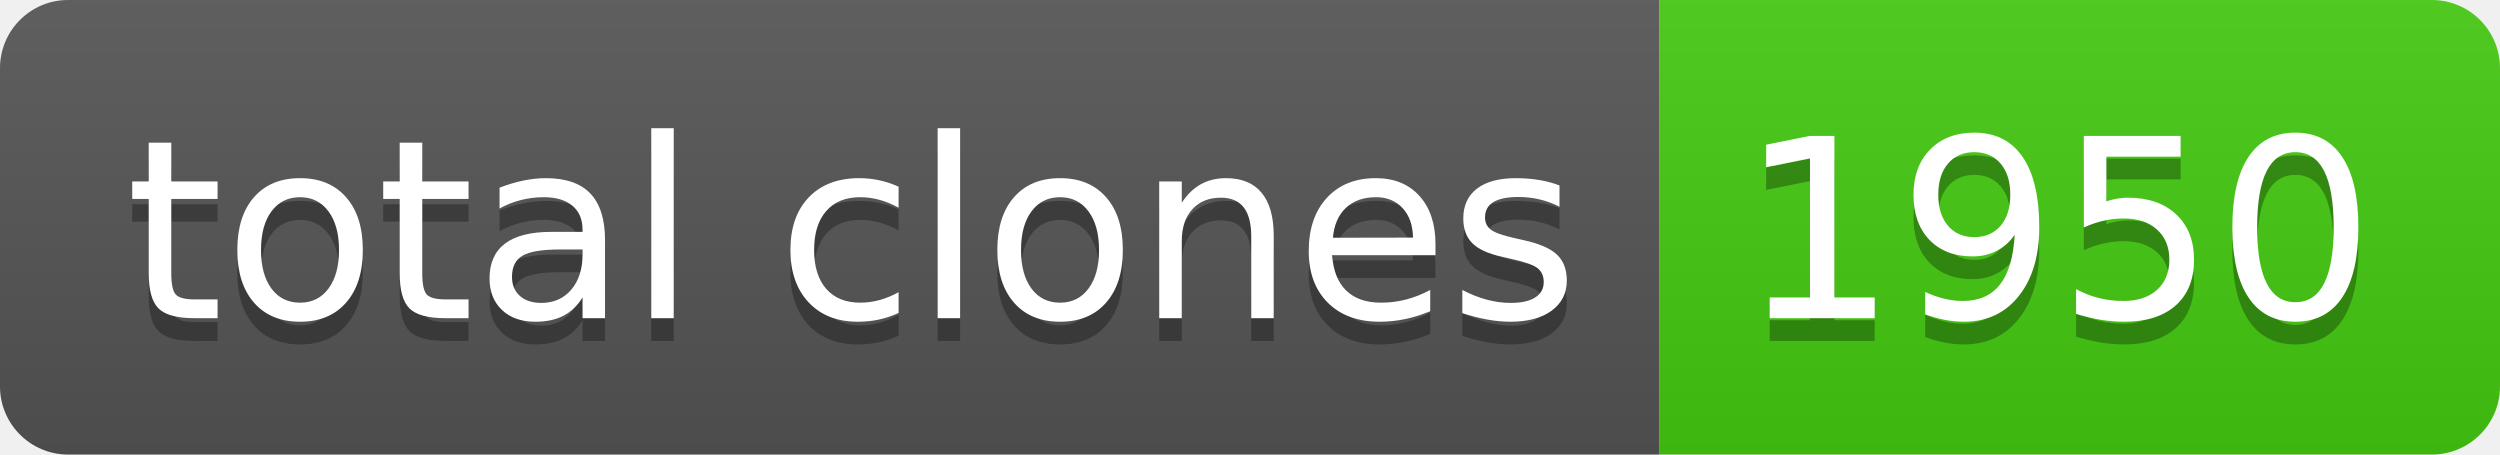
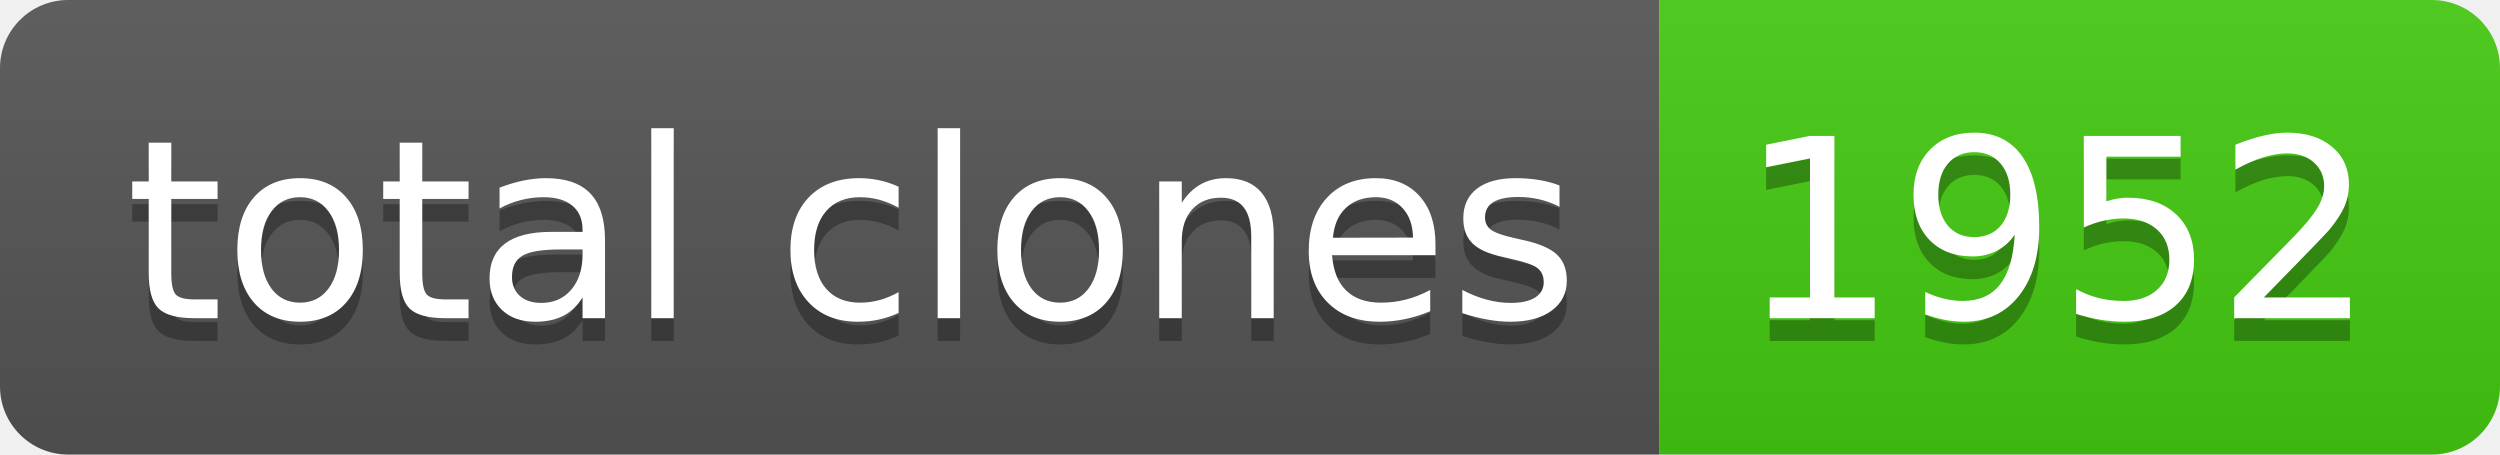
- <svg xmlns="http://www.w3.org/2000/svg" width="110" height="20" role="img" aria-label="total clones: 1950">
+ <svg xmlns="http://www.w3.org/2000/svg" width="110" height="20" role="img" aria-label="total clones: 1952">
  <linearGradient id="s" x2="0" y2="100%">
    <stop offset="0" stop-color="#bbb" stop-opacity=".1" />
    <stop offset="1" stop-opacity=".1" />
  </linearGradient>
  <clipPath id="r">
    <rect width="110" height="20" rx="3" fill="#fff" />
  </clipPath>
  <g clip-path="url(#r)">
    <rect width="73" height="20" fill="#555" />
    <rect x="73" width="37" height="20" fill="#4c1" />
    <rect width="110" height="20" fill="url(#s)" />
  </g>
  <g fill="#fff" text-anchor="middle" font-family="Verdana,Geneva,DejaVu Sans,sans-serif" text-rendering="geometricPrecision" font-size="110">
    <text aria-hidden="true" x="375" y="150" fill="#010101" fill-opacity=".3" transform="scale(.1)" textLength="630">total clones</text>
    <text x="375" y="140" transform="scale(.1)" fill="#fff" textLength="630">total clones</text>
-     <text aria-hidden="true" x="905" y="150" fill="#010101" fill-opacity=".3" transform="scale(.1)" textLength="270">1950</text>
-     <text x="905" y="140" transform="scale(.1)" fill="#fff" textLength="270">1950</text>
+     <text aria-hidden="true" x="905" y="150" fill="#010101" fill-opacity=".3" transform="scale(.1)" textLength="270">1952</text>
+     <text x="905" y="140" transform="scale(.1)" fill="#fff" textLength="270">1952</text>
  </g>
</svg>
